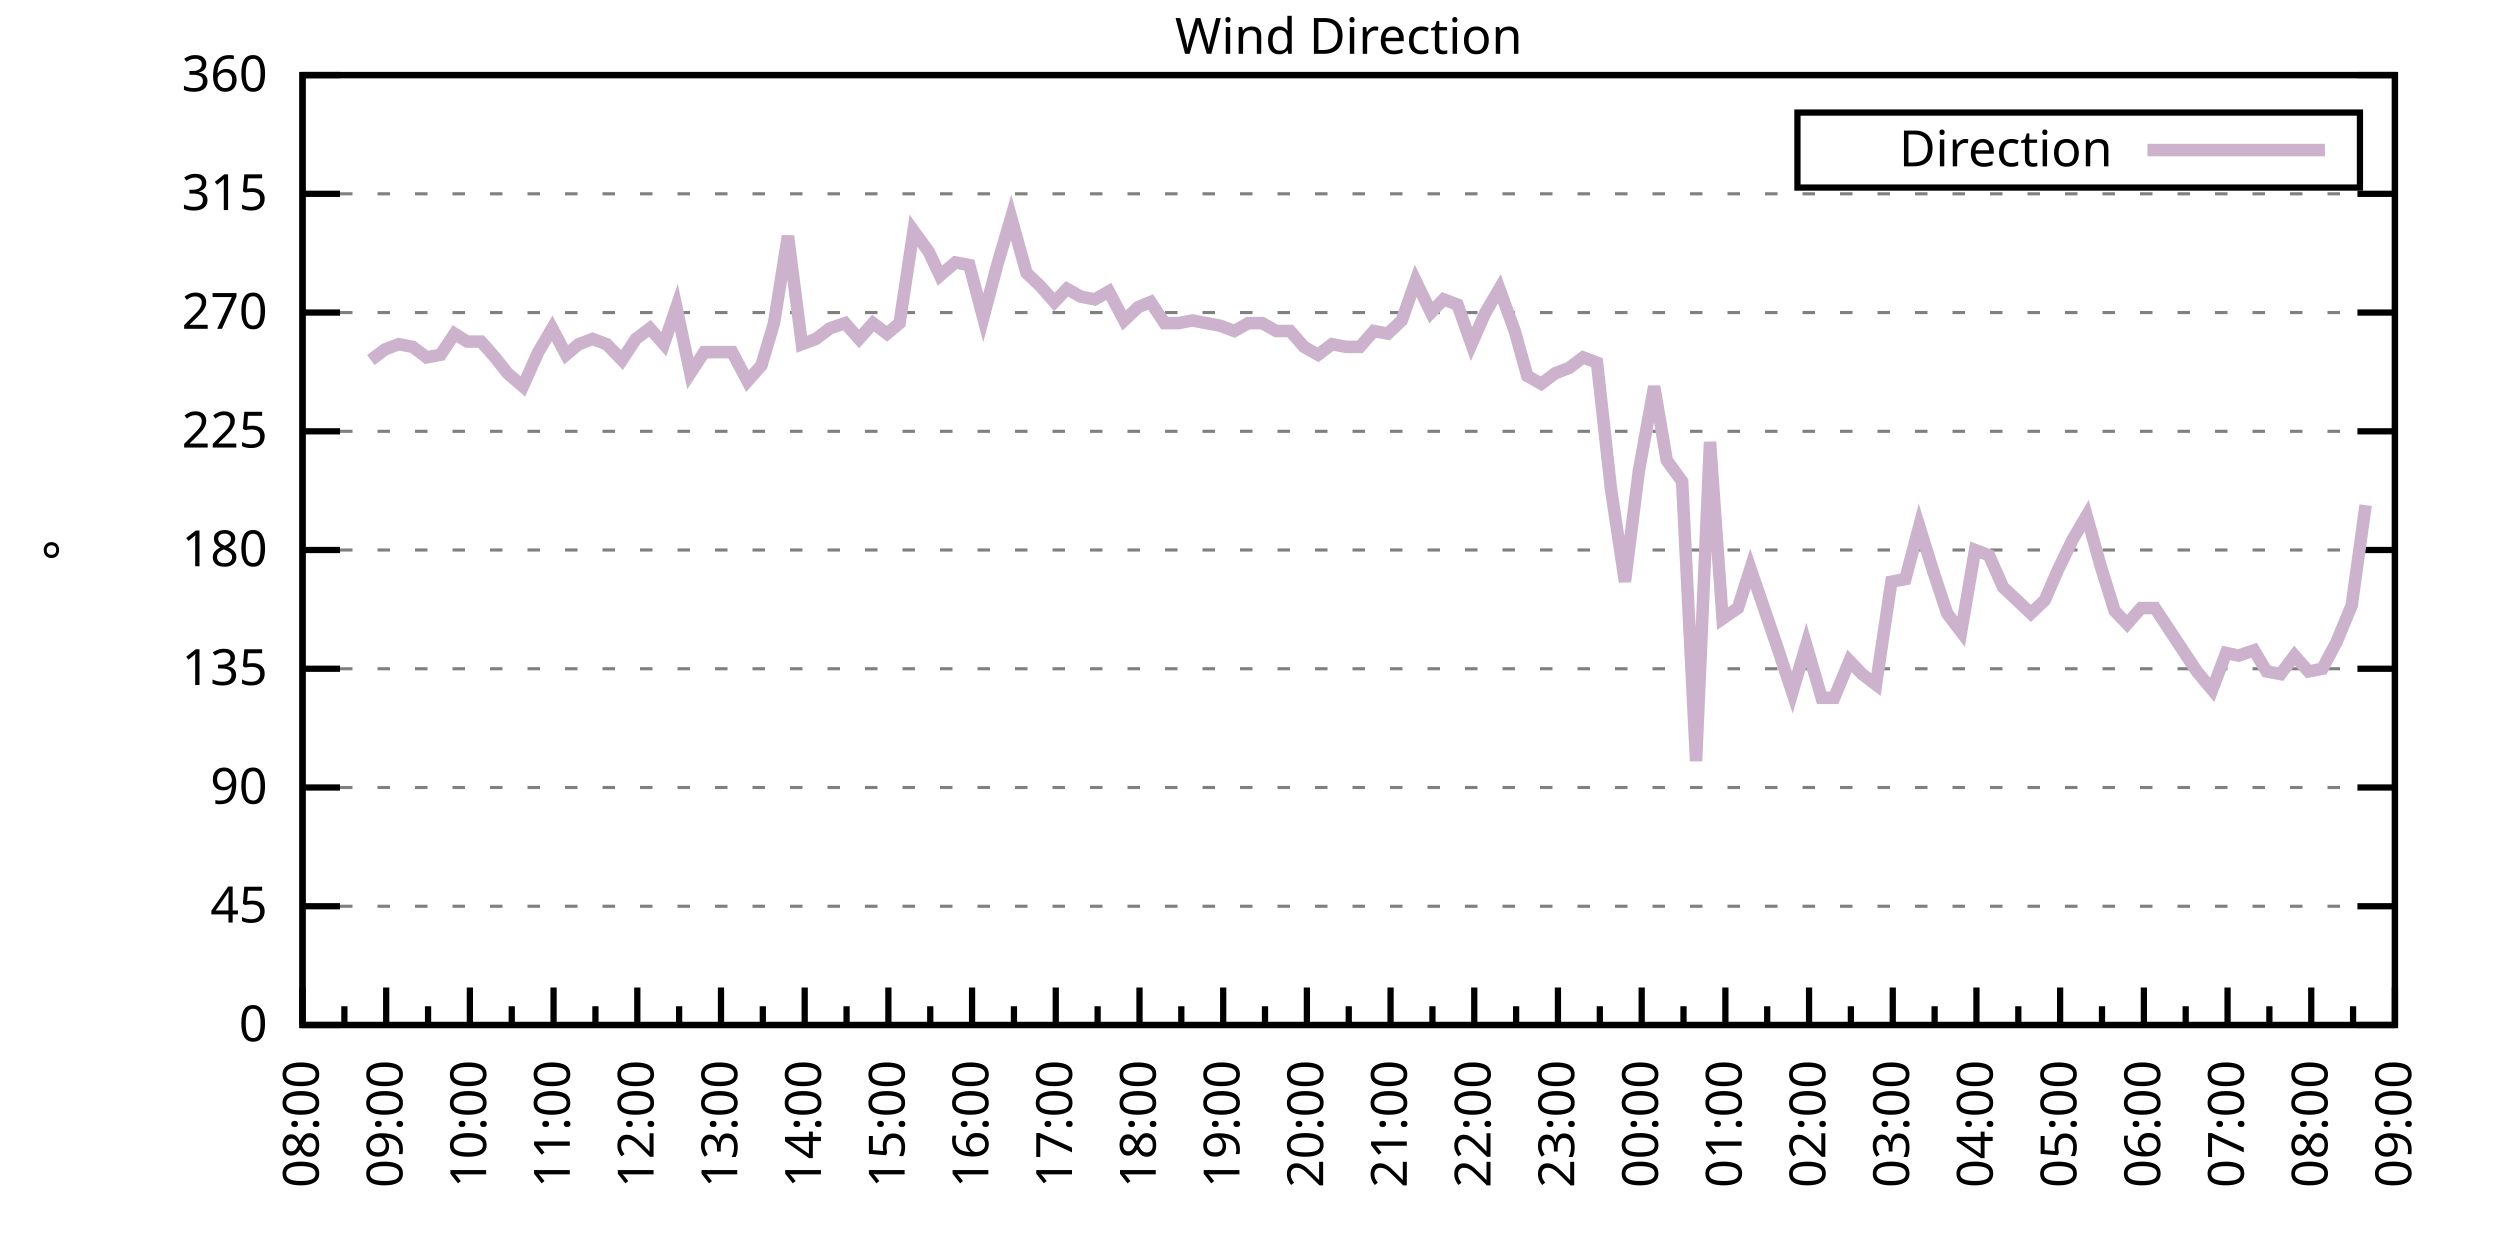
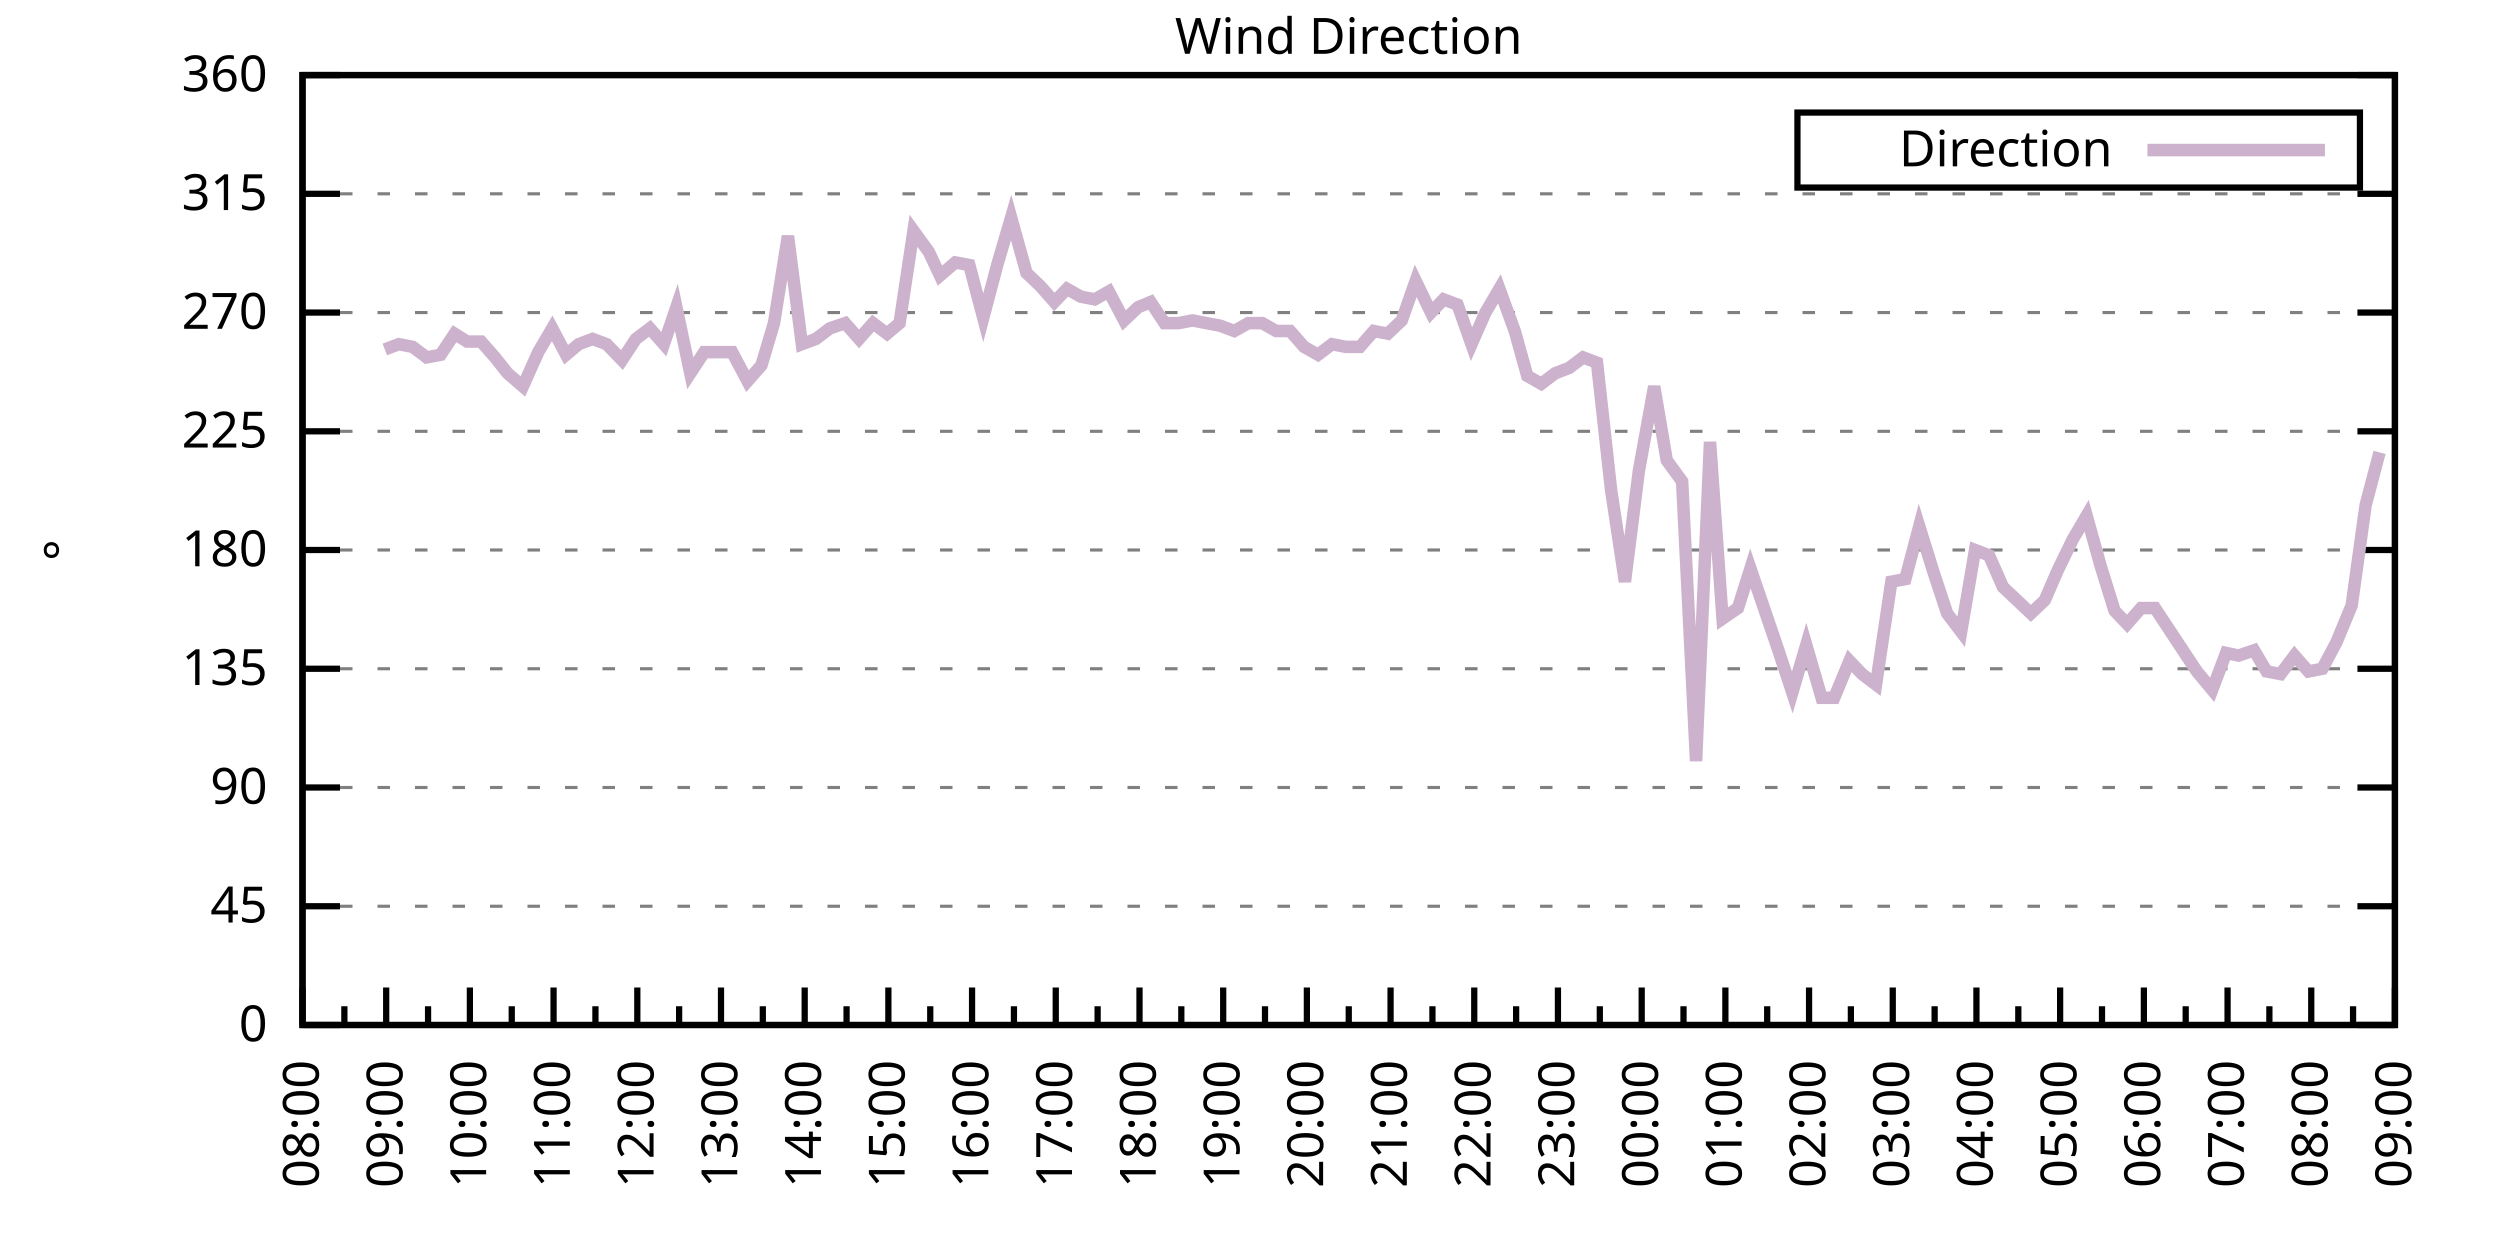
<svg xmlns="http://www.w3.org/2000/svg" xmlns:xlink="http://www.w3.org/1999/xlink" width="400" height="200" viewBox="0 0 400 200">
  <g id="gnuplot_canvas">
    <rect x="0" y="0" width="400" height="200" fill="none" />
    <defs>
      <circle id="gpDot" r="0.5" stroke-width="0.5" stroke="currentColor" />
      <path id="gpPt0" stroke-width="0.333" stroke="currentColor" d="M-1,0 h2 M0,-1 v2" />
      <path id="gpPt1" stroke-width="0.333" stroke="currentColor" d="M-1,-1 L1,1 M1,-1 L-1,1" />
      <path id="gpPt2" stroke-width="0.333" stroke="currentColor" d="M-1,0 L1,0 M0,-1 L0,1 M-1,-1 L1,1 M-1,1 L1,-1" />
      <rect id="gpPt3" stroke-width="0.333" stroke="currentColor" x="-1" y="-1" width="2" height="2" />
      <rect id="gpPt4" stroke-width="0.333" stroke="currentColor" fill="currentColor" x="-1" y="-1" width="2" height="2" />
      <circle id="gpPt5" stroke-width="0.333" stroke="currentColor" cx="0" cy="0" r="1" />
      <use xlink:href="#gpPt5" id="gpPt6" fill="currentColor" stroke="none" />
      <path id="gpPt7" stroke-width="0.333" stroke="currentColor" d="M0,-1.33 L-1.33,0.67 L1.33,0.67 z" />
      <use xlink:href="#gpPt7" id="gpPt8" fill="currentColor" stroke="none" />
      <use xlink:href="#gpPt7" id="gpPt9" stroke="currentColor" transform="rotate(180)" />
      <use xlink:href="#gpPt9" id="gpPt10" fill="currentColor" stroke="none" />
      <use xlink:href="#gpPt3" id="gpPt11" stroke="currentColor" transform="rotate(45)" />
      <use xlink:href="#gpPt11" id="gpPt12" fill="currentColor" stroke="none" />
      <path id="gpPt13" stroke-width="0.333" stroke="currentColor" d="M0,1.330 L1.265,0.411 L0.782,-1.067 L-0.782,-1.076 L-1.265,0.411 z" />
      <use xlink:href="#gpPt13" id="gpPt14" fill="currentColor" stroke="none" />
      <filter id="textbox" filterUnits="objectBoundingBox" x="0" y="0" height="1" width="1">
        <feFlood flood-color="white" flood-opacity="1" result="bgnd" />
        <feComposite in="SourceGraphic" in2="bgnd" operator="atop" />
      </filter>
      <filter id="greybox" filterUnits="objectBoundingBox" x="0" y="0" height="1" width="1">
        <feFlood flood-color="lightgrey" flood-opacity="1" result="grey" />
        <feComposite in="SourceGraphic" in2="grey" operator="atop" />
      </filter>
    </defs>
    <g fill="none" color="white" stroke="currentColor" stroke-width="1.00" stroke-linecap="butt" stroke-linejoin="miter">
</g>
    <g fill="none" color="black" stroke="currentColor" stroke-width="1.00" stroke-linecap="butt" stroke-linejoin="miter">
      <g stroke="none" shape-rendering="crispEdges">
        <polygon fill="rgb(255, 255, 255)" points="48.40,164.00 383.18,164.00 383.18,12.02 48.40,12.02 " />
      </g>
    </g>
    <g fill="none" color="black" stroke="currentColor" stroke-width="1.00" stroke-linecap="butt" stroke-linejoin="miter">
</g>
    <g fill="none" color="black" stroke="black" stroke-width="0.50" stroke-linecap="butt" stroke-linejoin="miter">
</g>
    <g fill="none" color="gray" stroke="currentColor" stroke-width="0.50" stroke-linecap="butt" stroke-linejoin="miter">
      <path stroke="gray" stroke-dasharray="2,4" class="gridline" d="M48.40,164.00 L383.19,164.00  " />
    </g>
    <g fill="none" color="gray" stroke="gray" stroke-width="1.00" stroke-linecap="butt" stroke-linejoin="miter">
</g>
    <g fill="none" color="black" stroke="currentColor" stroke-width="1.00" stroke-linecap="butt" stroke-linejoin="miter">
      <path stroke="black" d="M48.40,164.00 L54.40,164.00 M383.19,164.00 L377.19,164.00  " />
      <g transform="translate(42.80,166.60)" stroke="none" fill="black" font-family="Sans" font-size="8.00" text-anchor="end">
        <text>
          <tspan font-family="Sans"> 0</tspan>
        </text>
      </g>
    </g>
    <g fill="none" color="black" stroke="currentColor" stroke-width="1.00" stroke-linecap="butt" stroke-linejoin="miter">
</g>
    <g fill="none" color="black" stroke="black" stroke-width="0.50" stroke-linecap="butt" stroke-linejoin="miter">
</g>
    <g fill="none" color="gray" stroke="currentColor" stroke-width="0.50" stroke-linecap="butt" stroke-linejoin="miter">
      <path stroke="gray" stroke-dasharray="2,4" class="gridline" d="M48.40,145.00 L383.19,145.00  " />
    </g>
    <g fill="none" color="gray" stroke="gray" stroke-width="1.00" stroke-linecap="butt" stroke-linejoin="miter">
</g>
    <g fill="none" color="black" stroke="currentColor" stroke-width="1.00" stroke-linecap="butt" stroke-linejoin="miter">
      <path stroke="black" d="M48.40,145.00 L54.40,145.00 M383.19,145.00 L377.19,145.00  " />
      <g transform="translate(42.80,147.60)" stroke="none" fill="black" font-family="Sans" font-size="8.00" text-anchor="end">
        <text>
          <tspan font-family="Sans"> 45</tspan>
        </text>
      </g>
    </g>
    <g fill="none" color="black" stroke="currentColor" stroke-width="1.00" stroke-linecap="butt" stroke-linejoin="miter">
</g>
    <g fill="none" color="black" stroke="black" stroke-width="0.50" stroke-linecap="butt" stroke-linejoin="miter">
</g>
    <g fill="none" color="gray" stroke="currentColor" stroke-width="0.50" stroke-linecap="butt" stroke-linejoin="miter">
      <path stroke="gray" stroke-dasharray="2,4" class="gridline" d="M48.40,126.00 L383.19,126.00  " />
    </g>
    <g fill="none" color="gray" stroke="gray" stroke-width="1.00" stroke-linecap="butt" stroke-linejoin="miter">
</g>
    <g fill="none" color="black" stroke="currentColor" stroke-width="1.00" stroke-linecap="butt" stroke-linejoin="miter">
      <path stroke="black" d="M48.40,126.00 L54.40,126.00 M383.19,126.00 L377.19,126.00  " />
      <g transform="translate(42.80,128.60)" stroke="none" fill="black" font-family="Sans" font-size="8.00" text-anchor="end">
        <text>
          <tspan font-family="Sans"> 90</tspan>
        </text>
      </g>
    </g>
    <g fill="none" color="black" stroke="currentColor" stroke-width="1.00" stroke-linecap="butt" stroke-linejoin="miter">
</g>
    <g fill="none" color="black" stroke="black" stroke-width="0.50" stroke-linecap="butt" stroke-linejoin="miter">
</g>
    <g fill="none" color="gray" stroke="currentColor" stroke-width="0.50" stroke-linecap="butt" stroke-linejoin="miter">
      <path stroke="gray" stroke-dasharray="2,4" class="gridline" d="M48.40,107.00 L383.19,107.00  " />
    </g>
    <g fill="none" color="gray" stroke="gray" stroke-width="1.00" stroke-linecap="butt" stroke-linejoin="miter">
</g>
    <g fill="none" color="black" stroke="currentColor" stroke-width="1.00" stroke-linecap="butt" stroke-linejoin="miter">
      <path stroke="black" d="M48.40,107.00 L54.40,107.00 M383.19,107.00 L377.19,107.00  " />
      <g transform="translate(42.80,109.60)" stroke="none" fill="black" font-family="Sans" font-size="8.00" text-anchor="end">
        <text>
          <tspan font-family="Sans"> 135</tspan>
        </text>
      </g>
    </g>
    <g fill="none" color="black" stroke="currentColor" stroke-width="1.00" stroke-linecap="butt" stroke-linejoin="miter">
</g>
    <g fill="none" color="black" stroke="black" stroke-width="0.50" stroke-linecap="butt" stroke-linejoin="miter">
</g>
    <g fill="none" color="gray" stroke="currentColor" stroke-width="0.50" stroke-linecap="butt" stroke-linejoin="miter">
      <path stroke="gray" stroke-dasharray="2,4" class="gridline" d="M48.40,88.00 L383.19,88.00  " />
    </g>
    <g fill="none" color="gray" stroke="gray" stroke-width="1.00" stroke-linecap="butt" stroke-linejoin="miter">
</g>
    <g fill="none" color="black" stroke="currentColor" stroke-width="1.00" stroke-linecap="butt" stroke-linejoin="miter">
      <path stroke="black" d="M48.40,88.00 L54.40,88.00 M383.19,88.00 L377.19,88.00  " />
      <g transform="translate(42.80,90.60)" stroke="none" fill="black" font-family="Sans" font-size="8.00" text-anchor="end">
        <text>
          <tspan font-family="Sans"> 180</tspan>
        </text>
      </g>
    </g>
    <g fill="none" color="black" stroke="currentColor" stroke-width="1.00" stroke-linecap="butt" stroke-linejoin="miter">
</g>
    <g fill="none" color="black" stroke="black" stroke-width="0.50" stroke-linecap="butt" stroke-linejoin="miter">
</g>
    <g fill="none" color="gray" stroke="currentColor" stroke-width="0.50" stroke-linecap="butt" stroke-linejoin="miter">
      <path stroke="gray" stroke-dasharray="2,4" class="gridline" d="M48.40,69.01 L383.19,69.01  " />
    </g>
    <g fill="none" color="gray" stroke="gray" stroke-width="1.00" stroke-linecap="butt" stroke-linejoin="miter">
</g>
    <g fill="none" color="black" stroke="currentColor" stroke-width="1.00" stroke-linecap="butt" stroke-linejoin="miter">
      <path stroke="black" d="M48.40,69.01 L54.40,69.01 M383.19,69.01 L377.19,69.01  " />
      <g transform="translate(42.80,71.61)" stroke="none" fill="black" font-family="Sans" font-size="8.00" text-anchor="end">
        <text>
          <tspan font-family="Sans"> 225</tspan>
        </text>
      </g>
    </g>
    <g fill="none" color="black" stroke="currentColor" stroke-width="1.00" stroke-linecap="butt" stroke-linejoin="miter">
</g>
    <g fill="none" color="black" stroke="black" stroke-width="0.50" stroke-linecap="butt" stroke-linejoin="miter">
</g>
    <g fill="none" color="gray" stroke="currentColor" stroke-width="0.50" stroke-linecap="butt" stroke-linejoin="miter">
      <path stroke="gray" stroke-dasharray="2,4" class="gridline" d="M48.40,50.01 L383.19,50.01  " />
    </g>
    <g fill="none" color="gray" stroke="gray" stroke-width="1.00" stroke-linecap="butt" stroke-linejoin="miter">
</g>
    <g fill="none" color="black" stroke="currentColor" stroke-width="1.00" stroke-linecap="butt" stroke-linejoin="miter">
      <path stroke="black" d="M48.40,50.01 L54.40,50.01 M383.19,50.01 L377.19,50.01  " />
      <g transform="translate(42.80,52.61)" stroke="none" fill="black" font-family="Sans" font-size="8.00" text-anchor="end">
        <text>
          <tspan font-family="Sans"> 270</tspan>
        </text>
      </g>
    </g>
    <g fill="none" color="black" stroke="currentColor" stroke-width="1.00" stroke-linecap="butt" stroke-linejoin="miter">
</g>
    <g fill="none" color="black" stroke="black" stroke-width="0.50" stroke-linecap="butt" stroke-linejoin="miter">
</g>
    <g fill="none" color="gray" stroke="currentColor" stroke-width="0.50" stroke-linecap="butt" stroke-linejoin="miter">
      <path stroke="gray" stroke-dasharray="2,4" class="gridline" d="M48.40,31.01 L383.19,31.01  " />
    </g>
    <g fill="none" color="gray" stroke="gray" stroke-width="1.00" stroke-linecap="butt" stroke-linejoin="miter">
</g>
    <g fill="none" color="black" stroke="currentColor" stroke-width="1.00" stroke-linecap="butt" stroke-linejoin="miter">
      <path stroke="black" d="M48.40,31.01 L54.40,31.01 M383.19,31.01 L377.19,31.01  " />
      <g transform="translate(42.80,33.61)" stroke="none" fill="black" font-family="Sans" font-size="8.00" text-anchor="end">
        <text>
          <tspan font-family="Sans"> 315</tspan>
        </text>
      </g>
    </g>
    <g fill="none" color="black" stroke="currentColor" stroke-width="1.00" stroke-linecap="butt" stroke-linejoin="miter">
</g>
    <g fill="none" color="black" stroke="black" stroke-width="0.50" stroke-linecap="butt" stroke-linejoin="miter">
</g>
    <g fill="none" color="gray" stroke="currentColor" stroke-width="0.50" stroke-linecap="butt" stroke-linejoin="miter">
      <path stroke="gray" stroke-dasharray="2,4" class="gridline" d="M48.40,12.01 L383.19,12.01  " />
    </g>
    <g fill="none" color="gray" stroke="gray" stroke-width="1.00" stroke-linecap="butt" stroke-linejoin="miter">
</g>
    <g fill="none" color="black" stroke="currentColor" stroke-width="1.00" stroke-linecap="butt" stroke-linejoin="miter">
      <path stroke="black" d="M48.40,12.01 L54.40,12.01 M383.19,12.01 L377.19,12.01  " />
      <g transform="translate(42.80,14.61)" stroke="none" fill="black" font-family="Sans" font-size="8.00" text-anchor="end">
        <text>
          <tspan font-family="Sans"> 360</tspan>
        </text>
      </g>
    </g>
    <g fill="none" color="black" stroke="currentColor" stroke-width="1.00" stroke-linecap="butt" stroke-linejoin="miter">
      <path stroke="black" d="M48.40,164.00 L48.40,158.00  " />
      <g transform="translate(51.00,169.60) rotate(270)" stroke="none" fill="black" font-family="Sans" font-size="8.00" text-anchor="end">
        <text>
          <tspan font-family="Sans">08:00</tspan>
        </text>
      </g>
    </g>
    <g fill="none" color="black" stroke="currentColor" stroke-width="1.00" stroke-linecap="butt" stroke-linejoin="miter">
      <path stroke="black" d="M55.10,164.00 L55.10,161.00 M61.79,164.00 L61.79,158.00  " />
      <g transform="translate(64.39,169.60) rotate(270)" stroke="none" fill="black" font-family="Sans" font-size="8.00" text-anchor="end">
        <text>
          <tspan font-family="Sans">09:00</tspan>
        </text>
      </g>
    </g>
    <g fill="none" color="black" stroke="currentColor" stroke-width="1.00" stroke-linecap="butt" stroke-linejoin="miter">
      <path stroke="black" d="M68.49,164.00 L68.49,161.00 M75.18,164.00 L75.18,158.00  " />
      <g transform="translate(77.78,169.60) rotate(270)" stroke="none" fill="black" font-family="Sans" font-size="8.00" text-anchor="end">
        <text>
          <tspan font-family="Sans">10:00</tspan>
        </text>
      </g>
    </g>
    <g fill="none" color="black" stroke="currentColor" stroke-width="1.00" stroke-linecap="butt" stroke-linejoin="miter">
      <path stroke="black" d="M81.88,164.00 L81.88,161.00 M88.57,164.00 L88.57,158.00  " />
      <g transform="translate(91.17,169.60) rotate(270)" stroke="none" fill="black" font-family="Sans" font-size="8.00" text-anchor="end">
        <text>
          <tspan font-family="Sans">11:00</tspan>
        </text>
      </g>
    </g>
    <g fill="none" color="black" stroke="currentColor" stroke-width="1.00" stroke-linecap="butt" stroke-linejoin="miter">
      <path stroke="black" d="M95.27,164.00 L95.27,161.00 M101.97,164.00 L101.97,158.00  " />
      <g transform="translate(104.57,169.60) rotate(270)" stroke="none" fill="black" font-family="Sans" font-size="8.00" text-anchor="end">
        <text>
          <tspan font-family="Sans">12:00</tspan>
        </text>
      </g>
    </g>
    <g fill="none" color="black" stroke="currentColor" stroke-width="1.00" stroke-linecap="butt" stroke-linejoin="miter">
      <path stroke="black" d="M108.66,164.00 L108.66,161.00 M115.36,164.00 L115.36,158.00  " />
      <g transform="translate(117.96,169.60) rotate(270)" stroke="none" fill="black" font-family="Sans" font-size="8.00" text-anchor="end">
        <text>
          <tspan font-family="Sans">13:00</tspan>
        </text>
      </g>
    </g>
    <g fill="none" color="black" stroke="currentColor" stroke-width="1.00" stroke-linecap="butt" stroke-linejoin="miter">
      <path stroke="black" d="M122.05,164.00 L122.05,161.00 M128.75,164.00 L128.75,158.00  " />
      <g transform="translate(131.35,169.60) rotate(270)" stroke="none" fill="black" font-family="Sans" font-size="8.00" text-anchor="end">
        <text>
          <tspan font-family="Sans">14:00</tspan>
        </text>
      </g>
    </g>
    <g fill="none" color="black" stroke="currentColor" stroke-width="1.00" stroke-linecap="butt" stroke-linejoin="miter">
      <path stroke="black" d="M135.45,164.00 L135.45,161.00 M142.14,164.00 L142.14,158.00  " />
      <g transform="translate(144.74,169.60) rotate(270)" stroke="none" fill="black" font-family="Sans" font-size="8.00" text-anchor="end">
        <text>
          <tspan font-family="Sans">15:00</tspan>
        </text>
      </g>
    </g>
    <g fill="none" color="black" stroke="currentColor" stroke-width="1.00" stroke-linecap="butt" stroke-linejoin="miter">
      <path stroke="black" d="M148.84,164.00 L148.84,161.00 M155.53,164.00 L155.53,158.00  " />
      <g transform="translate(158.13,169.60) rotate(270)" stroke="none" fill="black" font-family="Sans" font-size="8.00" text-anchor="end">
        <text>
          <tspan font-family="Sans">16:00</tspan>
        </text>
      </g>
    </g>
    <g fill="none" color="black" stroke="currentColor" stroke-width="1.00" stroke-linecap="butt" stroke-linejoin="miter">
      <path stroke="black" d="M162.23,164.00 L162.23,161.00 M168.92,164.00 L168.92,158.00  " />
      <g transform="translate(171.52,169.60) rotate(270)" stroke="none" fill="black" font-family="Sans" font-size="8.00" text-anchor="end">
        <text>
          <tspan font-family="Sans">17:00</tspan>
        </text>
      </g>
    </g>
    <g fill="none" color="black" stroke="currentColor" stroke-width="1.00" stroke-linecap="butt" stroke-linejoin="miter">
      <path stroke="black" d="M175.62,164.00 L175.62,161.00 M182.32,164.00 L182.32,158.00  " />
      <g transform="translate(184.92,169.60) rotate(270)" stroke="none" fill="black" font-family="Sans" font-size="8.00" text-anchor="end">
        <text>
          <tspan font-family="Sans">18:00</tspan>
        </text>
      </g>
    </g>
    <g fill="none" color="black" stroke="currentColor" stroke-width="1.00" stroke-linecap="butt" stroke-linejoin="miter">
      <path stroke="black" d="M189.01,164.00 L189.01,161.00 M195.71,164.00 L195.71,158.00  " />
      <g transform="translate(198.31,169.60) rotate(270)" stroke="none" fill="black" font-family="Sans" font-size="8.00" text-anchor="end">
        <text>
          <tspan font-family="Sans">19:00</tspan>
        </text>
      </g>
    </g>
    <g fill="none" color="black" stroke="currentColor" stroke-width="1.00" stroke-linecap="butt" stroke-linejoin="miter">
      <path stroke="black" d="M202.40,164.00 L202.40,161.00 M209.10,164.00 L209.10,158.00  " />
      <g transform="translate(211.70,169.60) rotate(270)" stroke="none" fill="black" font-family="Sans" font-size="8.00" text-anchor="end">
        <text>
          <tspan font-family="Sans">20:00</tspan>
        </text>
      </g>
    </g>
    <g fill="none" color="black" stroke="currentColor" stroke-width="1.00" stroke-linecap="butt" stroke-linejoin="miter">
      <path stroke="black" d="M215.80,164.00 L215.80,161.00 M222.49,164.00 L222.49,158.00  " />
      <g transform="translate(225.09,169.60) rotate(270)" stroke="none" fill="black" font-family="Sans" font-size="8.00" text-anchor="end">
        <text>
          <tspan font-family="Sans">21:00</tspan>
        </text>
      </g>
    </g>
    <g fill="none" color="black" stroke="currentColor" stroke-width="1.00" stroke-linecap="butt" stroke-linejoin="miter">
      <path stroke="black" d="M229.19,164.00 L229.19,161.00 M235.88,164.00 L235.88,158.00  " />
      <g transform="translate(238.48,169.60) rotate(270)" stroke="none" fill="black" font-family="Sans" font-size="8.00" text-anchor="end">
        <text>
          <tspan font-family="Sans">22:00</tspan>
        </text>
      </g>
    </g>
    <g fill="none" color="black" stroke="currentColor" stroke-width="1.00" stroke-linecap="butt" stroke-linejoin="miter">
      <path stroke="black" d="M242.58,164.00 L242.58,161.00 M249.27,164.00 L249.27,158.00  " />
      <g transform="translate(251.87,169.60) rotate(270)" stroke="none" fill="black" font-family="Sans" font-size="8.00" text-anchor="end">
        <text>
          <tspan font-family="Sans">23:00</tspan>
        </text>
      </g>
    </g>
    <g fill="none" color="black" stroke="currentColor" stroke-width="1.00" stroke-linecap="butt" stroke-linejoin="miter">
      <path stroke="black" d="M255.97,164.00 L255.97,161.00 M262.67,164.00 L262.67,158.00  " />
      <g transform="translate(265.27,169.60) rotate(270)" stroke="none" fill="black" font-family="Sans" font-size="8.00" text-anchor="end">
        <text>
          <tspan font-family="Sans">00:00</tspan>
        </text>
      </g>
    </g>
    <g fill="none" color="black" stroke="currentColor" stroke-width="1.00" stroke-linecap="butt" stroke-linejoin="miter">
      <path stroke="black" d="M269.36,164.00 L269.36,161.00 M276.06,164.00 L276.06,158.00  " />
      <g transform="translate(278.66,169.60) rotate(270)" stroke="none" fill="black" font-family="Sans" font-size="8.00" text-anchor="end">
        <text>
          <tspan font-family="Sans">01:00</tspan>
        </text>
      </g>
    </g>
    <g fill="none" color="black" stroke="currentColor" stroke-width="1.00" stroke-linecap="butt" stroke-linejoin="miter">
      <path stroke="black" d="M282.75,164.00 L282.75,161.00 M289.45,164.00 L289.45,158.00  " />
      <g transform="translate(292.05,169.60) rotate(270)" stroke="none" fill="black" font-family="Sans" font-size="8.00" text-anchor="end">
        <text>
          <tspan font-family="Sans">02:00</tspan>
        </text>
      </g>
    </g>
    <g fill="none" color="black" stroke="currentColor" stroke-width="1.00" stroke-linecap="butt" stroke-linejoin="miter">
      <path stroke="black" d="M296.14,164.00 L296.14,161.00 M302.84,164.00 L302.84,158.00  " />
      <g transform="translate(305.44,169.60) rotate(270)" stroke="none" fill="black" font-family="Sans" font-size="8.00" text-anchor="end">
        <text>
          <tspan font-family="Sans">03:00</tspan>
        </text>
      </g>
    </g>
    <g fill="none" color="black" stroke="currentColor" stroke-width="1.00" stroke-linecap="butt" stroke-linejoin="miter">
      <path stroke="black" d="M309.54,164.00 L309.54,161.00 M316.23,164.00 L316.23,158.00  " />
      <g transform="translate(318.83,169.60) rotate(270)" stroke="none" fill="black" font-family="Sans" font-size="8.00" text-anchor="end">
        <text>
          <tspan font-family="Sans">04:00</tspan>
        </text>
      </g>
    </g>
    <g fill="none" color="black" stroke="currentColor" stroke-width="1.00" stroke-linecap="butt" stroke-linejoin="miter">
      <path stroke="black" d="M322.93,164.00 L322.93,161.00 M329.62,164.00 L329.62,158.00  " />
      <g transform="translate(332.22,169.60) rotate(270)" stroke="none" fill="black" font-family="Sans" font-size="8.00" text-anchor="end">
        <text>
          <tspan font-family="Sans">05:00</tspan>
        </text>
      </g>
    </g>
    <g fill="none" color="black" stroke="currentColor" stroke-width="1.00" stroke-linecap="butt" stroke-linejoin="miter">
      <path stroke="black" d="M336.32,164.00 L336.32,161.00 M343.02,164.00 L343.02,158.00  " />
      <g transform="translate(345.62,169.60) rotate(270)" stroke="none" fill="black" font-family="Sans" font-size="8.00" text-anchor="end">
        <text>
          <tspan font-family="Sans">06:00</tspan>
        </text>
      </g>
    </g>
    <g fill="none" color="black" stroke="currentColor" stroke-width="1.00" stroke-linecap="butt" stroke-linejoin="miter">
      <path stroke="black" d="M349.71,164.00 L349.71,161.00 M356.41,164.00 L356.41,158.00  " />
      <g transform="translate(359.01,169.60) rotate(270)" stroke="none" fill="black" font-family="Sans" font-size="8.00" text-anchor="end">
        <text>
          <tspan font-family="Sans">07:00</tspan>
        </text>
      </g>
    </g>
    <g fill="none" color="black" stroke="currentColor" stroke-width="1.00" stroke-linecap="butt" stroke-linejoin="miter">
      <path stroke="black" d="M363.10,164.00 L363.10,161.00 M369.80,164.00 L369.80,158.00  " />
      <g transform="translate(372.40,169.60) rotate(270)" stroke="none" fill="black" font-family="Sans" font-size="8.00" text-anchor="end">
        <text>
          <tspan font-family="Sans">08:00</tspan>
        </text>
      </g>
    </g>
    <g fill="none" color="black" stroke="currentColor" stroke-width="1.00" stroke-linecap="butt" stroke-linejoin="miter">
      <path stroke="black" d="M376.49,164.00 L376.49,161.00 M383.19,164.00 L383.19,158.00  " />
      <g transform="translate(385.79,169.60) rotate(270)" stroke="none" fill="black" font-family="Sans" font-size="8.00" text-anchor="end">
        <text>
          <tspan font-family="Sans">09:00</tspan>
        </text>
      </g>
    </g>
    <g fill="none" color="black" stroke="currentColor" stroke-width="1.00" stroke-linecap="butt" stroke-linejoin="miter">
</g>
    <g fill="none" color="black" stroke="currentColor" stroke-width="1.00" stroke-linecap="butt" stroke-linejoin="miter">
      <path stroke="black" d="M48.40,12.01 L48.40,164.00 L383.19,164.00 L383.19,12.01 L48.40,12.01 Z  " />
    </g>
    <g fill="none" color="black" stroke="currentColor" stroke-width="1.00" stroke-linecap="butt" stroke-linejoin="miter">
      <g transform="translate(12.80,88.01) rotate(270)" stroke="none" fill="black" font-family="Sans" font-size="8.00" text-anchor="middle">
        <text>
          <tspan font-family="Sans">°</tspan>
        </text>
      </g>
    </g>
    <g fill="none" color="black" stroke="currentColor" stroke-width="1.00" stroke-linecap="butt" stroke-linejoin="miter">
</g>
    <g fill="none" color="black" stroke="currentColor" stroke-width="1.00" stroke-linecap="butt" stroke-linejoin="miter">
      <path stroke="black" d="M287.59,30.01 L287.59,18.01 L377.59,18.01 L377.59,30.01 L287.59,30.01 Z  " />
    </g>
    <g id="Wind_direction_plot_1">
      <g fill="none" color="white" stroke="black" stroke-width="2.00" stroke-linecap="butt" stroke-linejoin="miter">
</g>
      <g fill="none" color="black" stroke="currentColor" stroke-width="2.00" stroke-linecap="butt" stroke-linejoin="miter">
        <g transform="translate(337.99,26.61)" stroke="none" fill="black" font-family="Sans" font-size="8.00" text-anchor="end">
          <text>
            <tspan font-family="Sans">Direction</tspan>
          </text>
        </g>
      </g>
      <g fill="none" color="black" stroke="currentColor" stroke-width="2.00" stroke-linecap="butt" stroke-linejoin="miter">
-         <path stroke="rgb(204, 178, 204)" d="M343.59,24.01 L371.99,24.01 M59.34,57.61 L61.57,55.92 L63.80,55.07 L66.03,55.50 L68.26,57.18 L70.50,56.76   L72.73,53.39 L74.74,54.65 L76.97,54.65 L79.20,57.18 L81.21,59.72 L83.66,61.83 L86.12,56.34 L88.35,52.54   L90.58,56.76 L92.59,55.07 L94.82,54.23 L97.06,55.07 L99.51,57.61 L101.74,54.23 L103.98,52.54 L106.21,55.07   L108.22,49.16 L110.45,59.72 L112.68,56.34 L114.91,56.34 L117.14,56.34 L119.60,60.98 L121.83,58.45 L123.84,51.70   L126.07,37.76 L128.30,55.07 L130.54,54.23 L132.77,52.54 L135.22,51.70 L137.45,54.23 L139.69,51.70 L141.92,53.39   L143.93,51.70 L146.16,36.92 L148.61,40.30 L150.40,44.10 L152.85,41.99 L155.09,42.41 L157.32,50.85 L159.55,42.41   L161.78,34.81 L164.24,43.67 L166.47,45.79 L168.70,48.32 L170.71,46.21 L172.94,47.47 L175.17,47.90 L177.41,46.63   L179.86,51.27 L182.09,49.16 L184.10,48.32 L186.33,51.70 L188.57,51.70 L190.80,51.27 L193.03,51.70 L195.26,52.12   L197.49,52.96 L199.73,51.70 L201.96,51.70 L204.19,52.96 L206.42,52.96 L208.65,55.50 L210.88,56.76 L213.12,55.07   L215.35,55.50 L217.58,55.50 L219.81,52.96 L222.04,53.39 L224.28,51.27 L226.51,44.94 L228.96,50.01 L230.97,47.90   L233.20,48.74 L235.44,55.07 L237.67,50.01 L239.90,46.21 L242.36,52.96 L244.36,60.14 L246.60,61.41 L248.83,59.72   L251.06,58.87 L253.29,57.18 L255.52,58.03 L257.76,78.29 L259.99,93.07 L262.22,75.34 L264.67,61.83 L266.68,73.65   L269.14,77.03 L271.37,121.78 L273.60,70.70 L275.61,98.98 L278.07,97.29 L280.07,90.96 L284.54,104.05 L286.77,110.80   L289.00,103.20 L291.46,111.65 L293.47,111.65 L295.92,105.74 L297.93,107.85 L300.16,109.54 L302.62,93.07 L304.85,92.65   L307.08,84.21 L309.31,91.38 L311.54,98.14 L313.78,101.09 L316.01,88.00 L318.24,88.85 L320.47,93.92 L322.70,96.03   L324.94,98.14 L327.17,96.03 L329.18,91.38 L331.63,86.32 L333.86,82.52 L336.10,90.54 L338.33,97.72 L340.34,99.83   L342.57,97.29 L344.80,97.29 L347.03,100.67 L349.26,104.05 L351.50,107.43 L353.95,110.38 L356.18,104.47 L358.19,104.89   L360.65,104.05 L362.66,107.43 L364.89,107.85 L367.12,104.89 L369.35,107.43 L371.58,107.00 L373.82,102.78 L376.27,96.87   L378.50,80.83  " />
+         <path stroke="rgb(204, 178, 204)" d="M343.59,24.01 L371.99,24.01 M61.57,55.92 L63.80,55.07 L66.03,55.50 L68.26,57.18 L70.50,56.76 L72.73,53.39   L74.74,54.65 L76.97,54.65 L79.20,57.18 L81.21,59.72 L83.66,61.83 L86.12,56.34 L88.35,52.54 L90.58,56.76   L92.59,55.07 L94.82,54.23 L97.06,55.07 L99.51,57.61 L101.74,54.23 L103.98,52.54 L106.21,55.07 L108.22,49.16   L110.45,59.72 L112.68,56.34 L114.91,56.34 L117.14,56.34 L119.60,60.98 L121.83,58.45 L123.84,51.70 L126.07,37.76   L128.30,55.07 L130.54,54.23 L132.77,52.54 L135.22,51.70 L137.45,54.23 L139.69,51.70 L141.92,53.39 L143.93,51.70   L146.16,36.92 L148.61,40.30 L150.40,44.10 L152.85,41.99 L155.09,42.41 L157.32,50.85 L159.55,42.41 L161.78,34.81   L164.24,43.67 L166.47,45.79 L168.70,48.32 L170.71,46.21 L172.94,47.47 L175.17,47.90 L177.41,46.63 L179.86,51.27   L182.09,49.16 L184.10,48.32 L186.33,51.70 L188.57,51.70 L190.80,51.27 L193.03,51.70 L195.26,52.12 L197.49,52.96   L199.73,51.70 L201.96,51.70 L204.19,52.96 L206.42,52.96 L208.65,55.50 L210.88,56.76 L213.12,55.07 L215.35,55.50   L217.58,55.50 L219.81,52.96 L222.04,53.39 L224.28,51.27 L226.51,44.94 L228.96,50.01 L230.97,47.90 L233.20,48.74   L235.44,55.07 L237.67,50.01 L239.90,46.21 L242.36,52.96 L244.36,60.14 L246.60,61.41 L248.83,59.72 L251.06,58.87   L253.29,57.18 L255.52,58.03 L257.76,78.29 L259.99,93.07 L262.22,75.34 L264.67,61.83 L266.68,73.65 L269.14,77.03   L271.37,121.78 L273.60,70.70 L275.61,98.98 L278.07,97.29 L280.07,90.96 L284.54,104.05 L286.77,110.80 L289.00,103.20   L291.46,111.65 L293.47,111.65 L295.92,105.74 L297.93,107.85 L300.16,109.54 L302.62,93.07 L304.85,92.65 L307.08,84.21   L309.31,91.38 L311.54,98.14 L313.78,101.09 L316.01,88.00 L318.24,88.85 L320.47,93.92 L322.70,96.03 L324.94,98.14   L327.17,96.03 L329.18,91.38 L331.63,86.32 L333.86,82.52 L336.10,90.54 L338.33,97.72 L340.34,99.83 L342.57,97.29   L344.80,97.29 L347.03,100.67 L349.26,104.05 L351.50,107.43 L353.95,110.38 L356.18,104.47 L358.19,104.89 L360.65,104.05   L362.66,107.43 L364.89,107.85 L367.12,104.89 L369.35,107.43 L371.58,107.00 L373.82,102.78 L376.27,96.87 L378.50,80.83   L380.73,72.38  " />
      </g>
    </g>
    <g fill="none" color="black" stroke="currentColor" stroke-width="2.00" stroke-linecap="butt" stroke-linejoin="miter">
</g>
    <g fill="none" color="black" stroke="black" stroke-width="1.00" stroke-linecap="butt" stroke-linejoin="miter">
</g>
    <g fill="none" color="black" stroke="currentColor" stroke-width="1.00" stroke-linecap="butt" stroke-linejoin="miter">
      <path stroke="black" d="M48.40,12.01 L48.40,164.00 L383.19,164.00 L383.19,12.01 L48.40,12.01 Z  " />
    </g>
    <g fill="none" color="black" stroke="currentColor" stroke-width="1.00" stroke-linecap="butt" stroke-linejoin="miter">
      <g transform="translate(215.79,8.61)" stroke="none" fill="black" font-family="Sans" font-size="8.00" text-anchor="middle">
        <text>
          <tspan font-family="Sans">Wind Direction</tspan>
        </text>
      </g>
    </g>
    <g fill="none" color="black" stroke="currentColor" stroke-width="1.00" stroke-linecap="butt" stroke-linejoin="miter">
</g>
  </g>
</svg>
